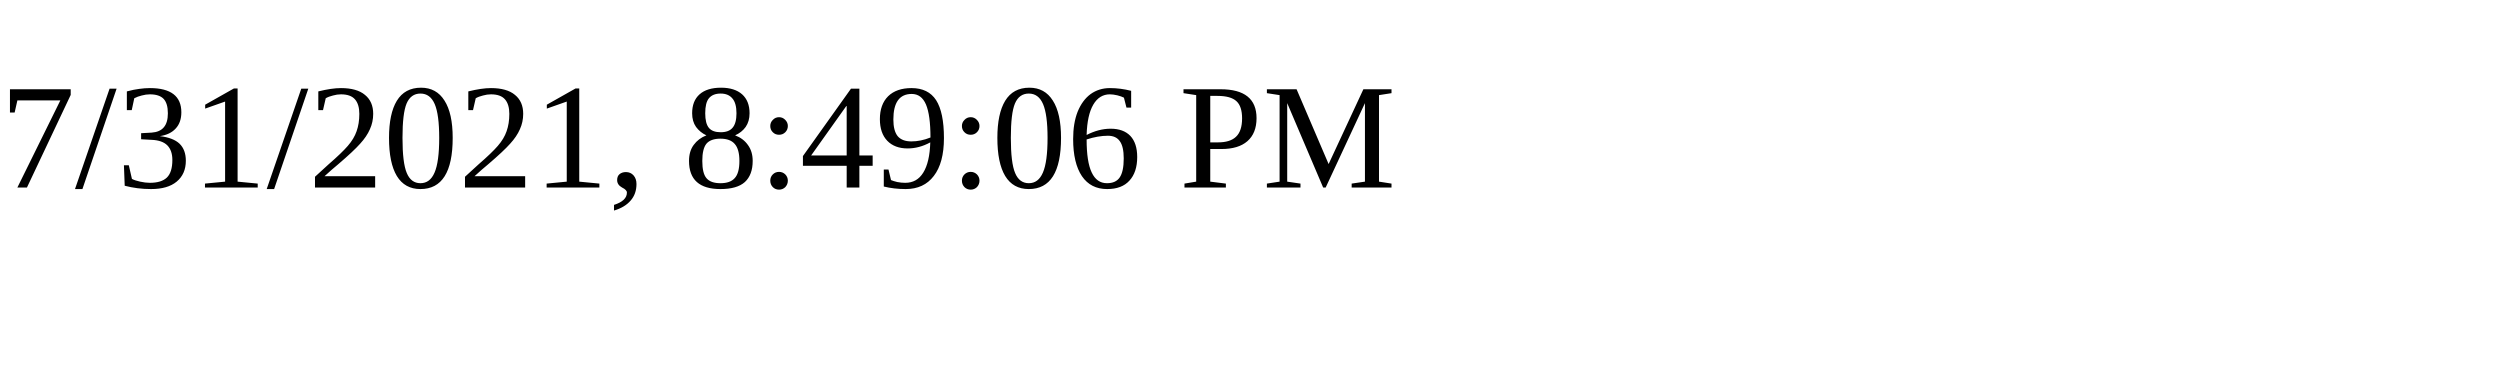
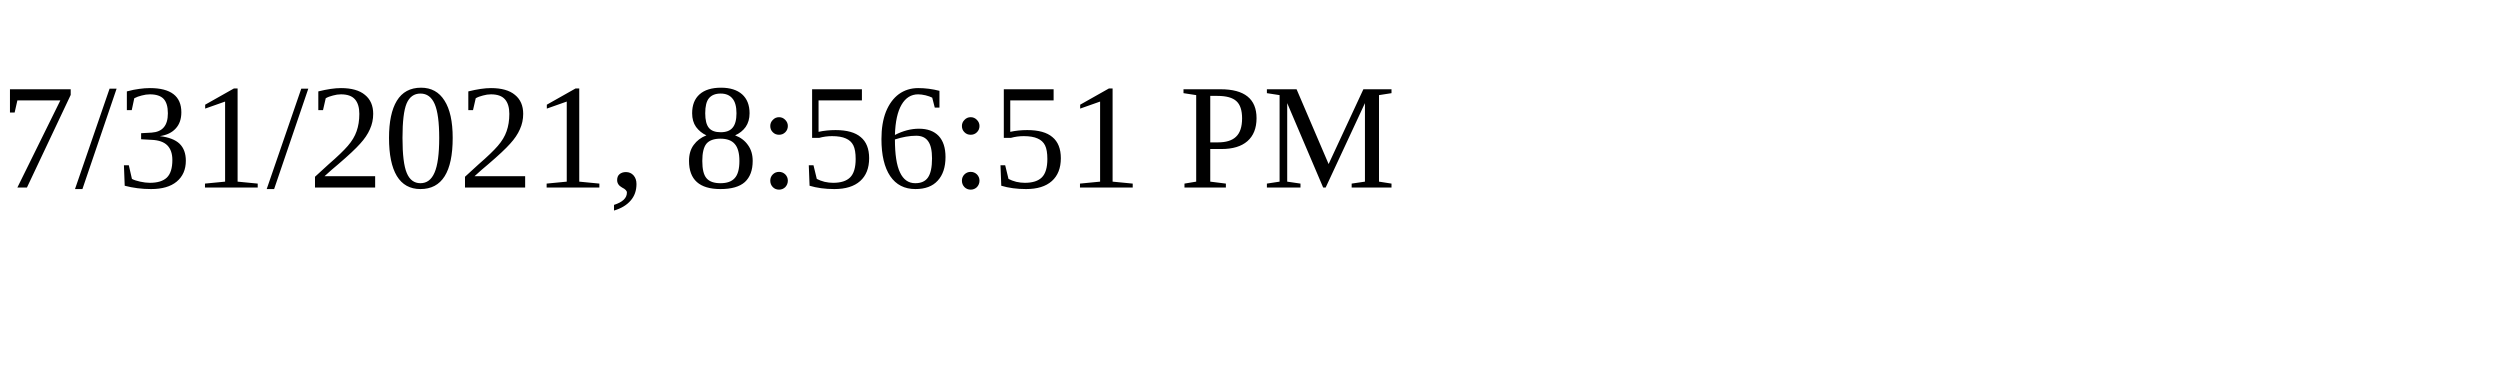
<svg xmlns="http://www.w3.org/2000/svg" height="30" width="200">
-   <text x="0" y="15">7/31/2021, 8:49:06 PM</text>
+   <text x="0" y="15">7/31/2021, 8:56:51 PM</text>
</svg>
